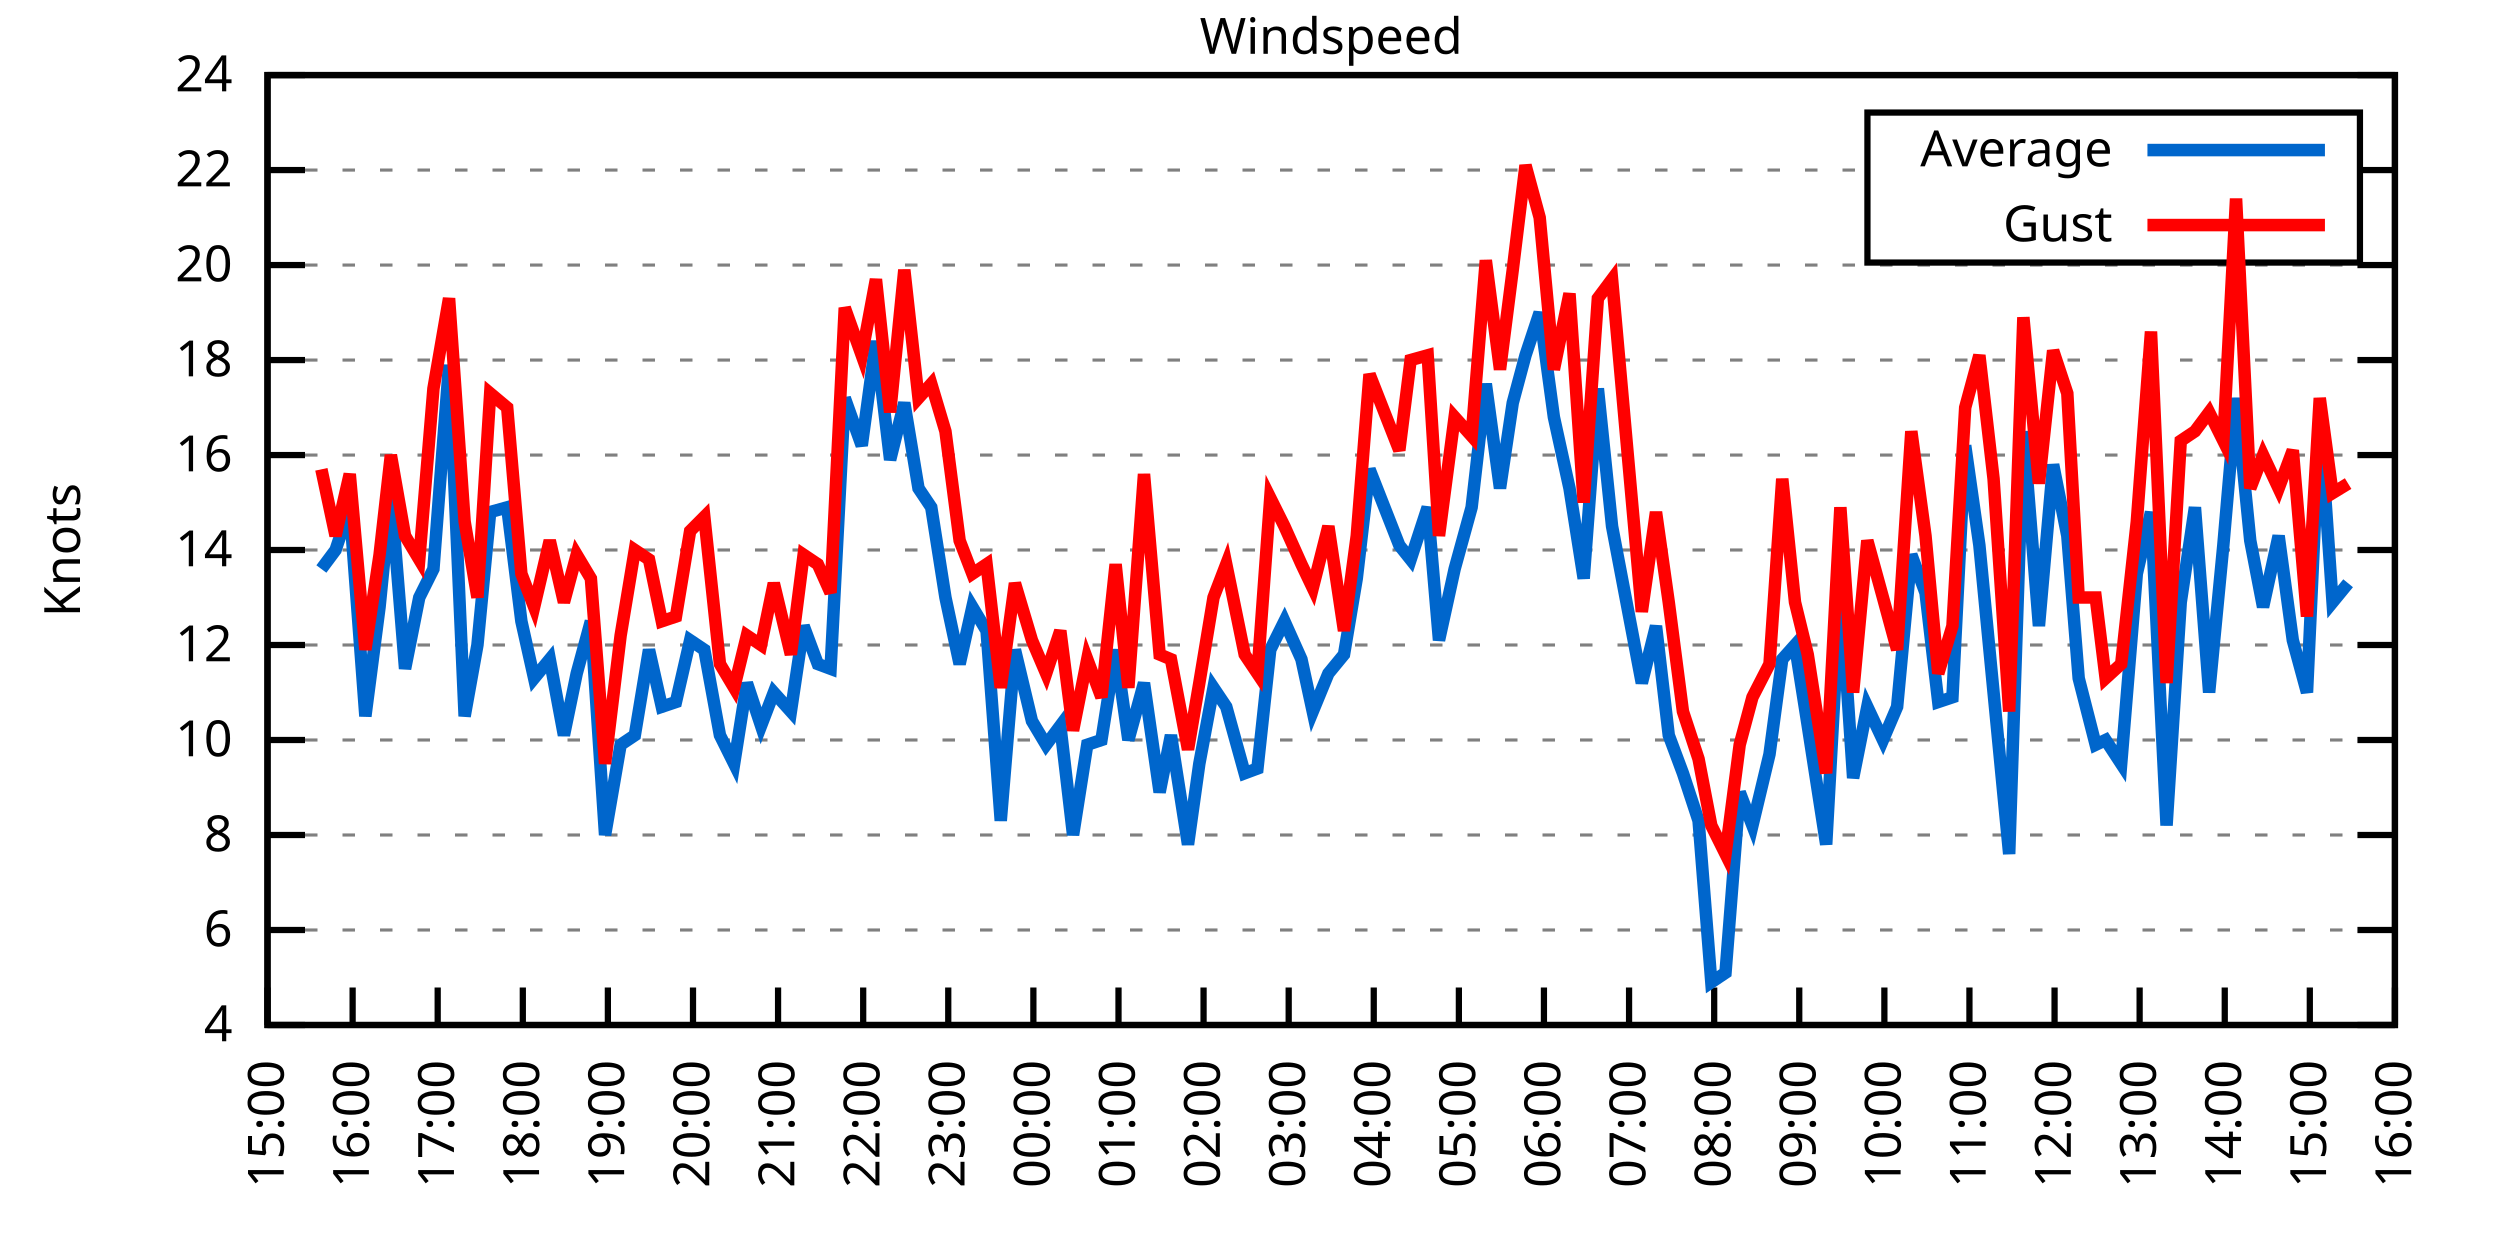
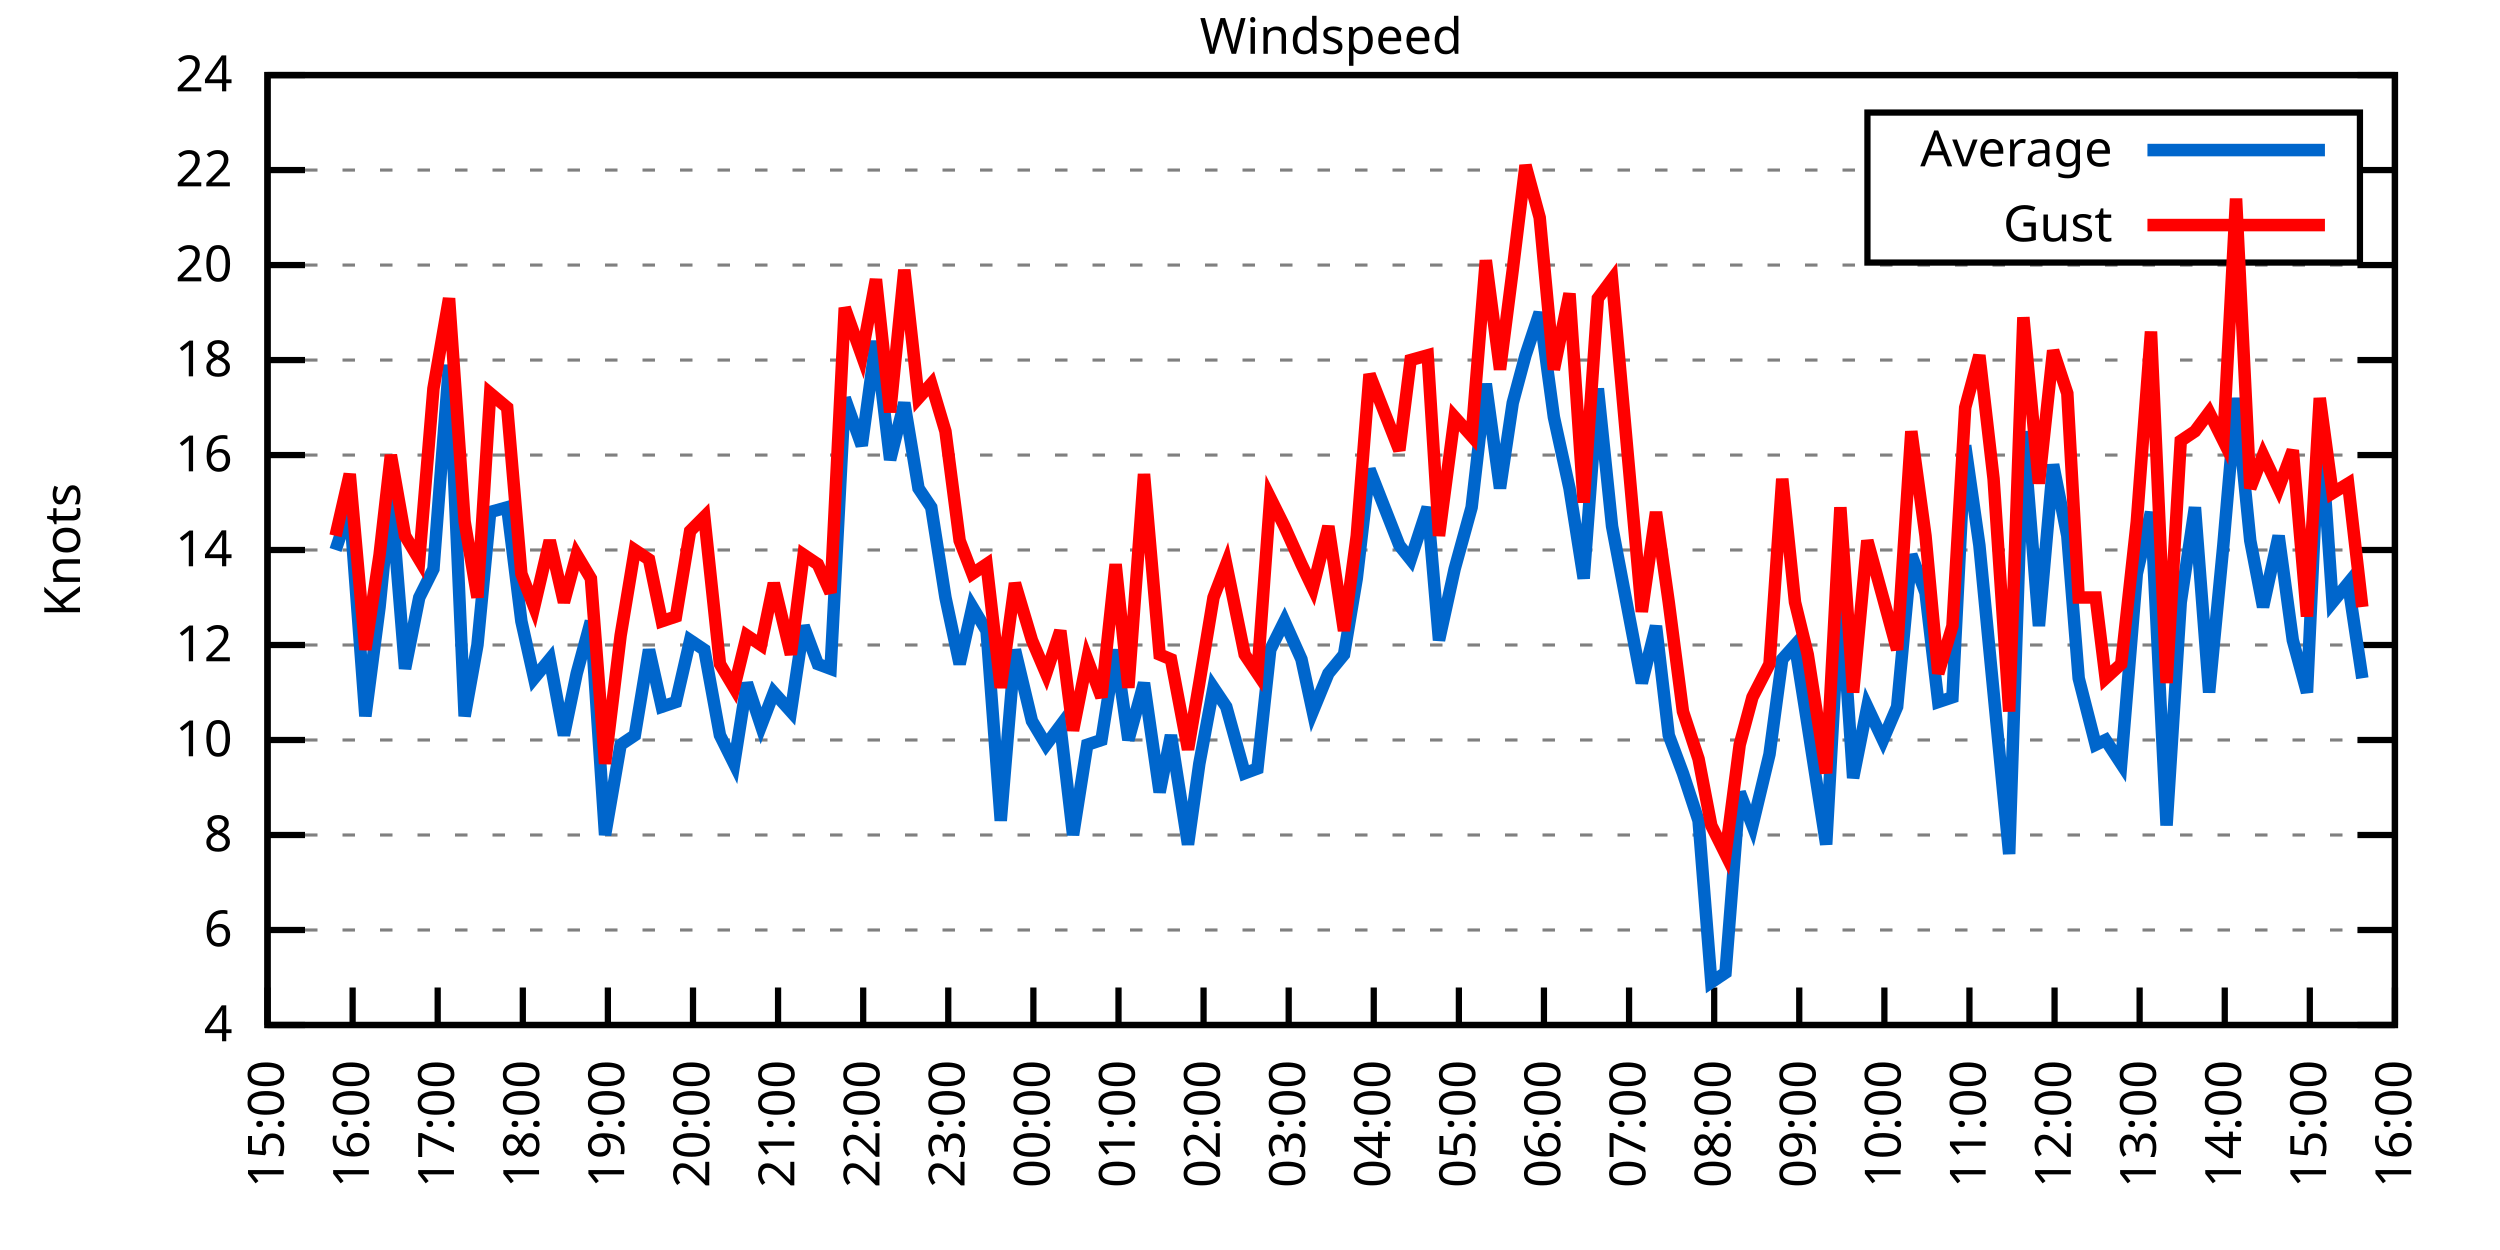
<svg xmlns="http://www.w3.org/2000/svg" xmlns:xlink="http://www.w3.org/1999/xlink" width="400" height="200" viewBox="0 0 400 200">
  <g id="gnuplot_canvas">
    <rect x="0" y="0" width="400" height="200" fill="none" />
    <defs>
      <circle id="gpDot" r="0.5" stroke-width="0.5" stroke="currentColor" />
      <path id="gpPt0" stroke-width="0.333" stroke="currentColor" d="M-1,0 h2 M0,-1 v2" />
      <path id="gpPt1" stroke-width="0.333" stroke="currentColor" d="M-1,-1 L1,1 M1,-1 L-1,1" />
      <path id="gpPt2" stroke-width="0.333" stroke="currentColor" d="M-1,0 L1,0 M0,-1 L0,1 M-1,-1 L1,1 M-1,1 L1,-1" />
      <rect id="gpPt3" stroke-width="0.333" stroke="currentColor" x="-1" y="-1" width="2" height="2" />
      <rect id="gpPt4" stroke-width="0.333" stroke="currentColor" fill="currentColor" x="-1" y="-1" width="2" height="2" />
      <circle id="gpPt5" stroke-width="0.333" stroke="currentColor" cx="0" cy="0" r="1" />
      <use xlink:href="#gpPt5" id="gpPt6" fill="currentColor" stroke="none" />
      <path id="gpPt7" stroke-width="0.333" stroke="currentColor" d="M0,-1.33 L-1.33,0.67 L1.33,0.67 z" />
      <use xlink:href="#gpPt7" id="gpPt8" fill="currentColor" stroke="none" />
      <use xlink:href="#gpPt7" id="gpPt9" stroke="currentColor" transform="rotate(180)" />
      <use xlink:href="#gpPt9" id="gpPt10" fill="currentColor" stroke="none" />
      <use xlink:href="#gpPt3" id="gpPt11" stroke="currentColor" transform="rotate(45)" />
      <use xlink:href="#gpPt11" id="gpPt12" fill="currentColor" stroke="none" />
      <path id="gpPt13" stroke-width="0.333" stroke="currentColor" d="M0,1.330 L1.265,0.411 L0.782,-1.067 L-0.782,-1.076 L-1.265,0.411 z" />
      <use xlink:href="#gpPt13" id="gpPt14" fill="currentColor" stroke="none" />
      <filter id="textbox" filterUnits="objectBoundingBox" x="0" y="0" height="1" width="1">
        <feFlood flood-color="white" flood-opacity="1" result="bgnd" />
        <feComposite in="SourceGraphic" in2="bgnd" operator="atop" />
      </filter>
      <filter id="greybox" filterUnits="objectBoundingBox" x="0" y="0" height="1" width="1">
        <feFlood flood-color="lightgrey" flood-opacity="1" result="grey" />
        <feComposite in="SourceGraphic" in2="grey" operator="atop" />
      </filter>
    </defs>
    <g fill="none" color="white" stroke="currentColor" stroke-width="1.00" stroke-linecap="butt" stroke-linejoin="miter">
</g>
    <g fill="none" color="black" stroke="currentColor" stroke-width="1.00" stroke-linecap="butt" stroke-linejoin="miter">
      <g stroke="none" shape-rendering="crispEdges">
        <polygon fill="rgb(255, 255, 255)" points="42.80,164.00 383.18,164.00 383.18,12.02 42.80,12.02 " />
      </g>
    </g>
    <g fill="none" color="black" stroke="currentColor" stroke-width="1.00" stroke-linecap="butt" stroke-linejoin="miter">
</g>
    <g fill="none" color="black" stroke="black" stroke-width="0.50" stroke-linecap="butt" stroke-linejoin="miter">
</g>
    <g fill="none" color="gray" stroke="currentColor" stroke-width="0.50" stroke-linecap="butt" stroke-linejoin="miter">
      <path stroke="gray" stroke-dasharray="2,4" class="gridline" d="M42.80,164.00 L383.19,164.00  " />
    </g>
    <g fill="none" color="gray" stroke="gray" stroke-width="1.00" stroke-linecap="butt" stroke-linejoin="miter">
</g>
    <g fill="none" color="black" stroke="currentColor" stroke-width="1.00" stroke-linecap="butt" stroke-linejoin="miter">
      <path stroke="black" d="M42.80,164.00 L48.80,164.00 M383.19,164.00 L377.19,164.00  " />
      <g transform="translate(37.20,166.60)" stroke="none" fill="black" font-family="Sans" font-size="8.00" text-anchor="end">
        <text>
          <tspan font-family="Sans"> 4</tspan>
        </text>
      </g>
    </g>
    <g fill="none" color="black" stroke="currentColor" stroke-width="1.00" stroke-linecap="butt" stroke-linejoin="miter">
</g>
    <g fill="none" color="black" stroke="black" stroke-width="0.50" stroke-linecap="butt" stroke-linejoin="miter">
</g>
    <g fill="none" color="gray" stroke="currentColor" stroke-width="0.50" stroke-linecap="butt" stroke-linejoin="miter">
      <path stroke="gray" stroke-dasharray="2,4" class="gridline" d="M42.80,148.80 L383.19,148.80  " />
    </g>
    <g fill="none" color="gray" stroke="gray" stroke-width="1.00" stroke-linecap="butt" stroke-linejoin="miter">
</g>
    <g fill="none" color="black" stroke="currentColor" stroke-width="1.00" stroke-linecap="butt" stroke-linejoin="miter">
      <path stroke="black" d="M42.80,148.80 L48.80,148.80 M383.19,148.80 L377.19,148.80  " />
      <g transform="translate(37.20,151.40)" stroke="none" fill="black" font-family="Sans" font-size="8.00" text-anchor="end">
        <text>
          <tspan font-family="Sans"> 6</tspan>
        </text>
      </g>
    </g>
    <g fill="none" color="black" stroke="currentColor" stroke-width="1.00" stroke-linecap="butt" stroke-linejoin="miter">
</g>
    <g fill="none" color="black" stroke="black" stroke-width="0.50" stroke-linecap="butt" stroke-linejoin="miter">
</g>
    <g fill="none" color="gray" stroke="currentColor" stroke-width="0.50" stroke-linecap="butt" stroke-linejoin="miter">
      <path stroke="gray" stroke-dasharray="2,4" class="gridline" d="M42.80,133.60 L383.19,133.60  " />
    </g>
    <g fill="none" color="gray" stroke="gray" stroke-width="1.00" stroke-linecap="butt" stroke-linejoin="miter">
</g>
    <g fill="none" color="black" stroke="currentColor" stroke-width="1.00" stroke-linecap="butt" stroke-linejoin="miter">
      <path stroke="black" d="M42.80,133.60 L48.80,133.60 M383.19,133.60 L377.19,133.60  " />
      <g transform="translate(37.20,136.20)" stroke="none" fill="black" font-family="Sans" font-size="8.00" text-anchor="end">
        <text>
          <tspan font-family="Sans"> 8</tspan>
        </text>
      </g>
    </g>
    <g fill="none" color="black" stroke="currentColor" stroke-width="1.00" stroke-linecap="butt" stroke-linejoin="miter">
</g>
    <g fill="none" color="black" stroke="black" stroke-width="0.50" stroke-linecap="butt" stroke-linejoin="miter">
</g>
    <g fill="none" color="gray" stroke="currentColor" stroke-width="0.50" stroke-linecap="butt" stroke-linejoin="miter">
      <path stroke="gray" stroke-dasharray="2,4" class="gridline" d="M42.80,118.40 L383.19,118.40  " />
    </g>
    <g fill="none" color="gray" stroke="gray" stroke-width="1.00" stroke-linecap="butt" stroke-linejoin="miter">
</g>
    <g fill="none" color="black" stroke="currentColor" stroke-width="1.00" stroke-linecap="butt" stroke-linejoin="miter">
      <path stroke="black" d="M42.80,118.40 L48.80,118.40 M383.19,118.40 L377.19,118.40  " />
      <g transform="translate(37.20,121.00)" stroke="none" fill="black" font-family="Sans" font-size="8.00" text-anchor="end">
        <text>
          <tspan font-family="Sans"> 10</tspan>
        </text>
      </g>
    </g>
    <g fill="none" color="black" stroke="currentColor" stroke-width="1.00" stroke-linecap="butt" stroke-linejoin="miter">
</g>
    <g fill="none" color="black" stroke="black" stroke-width="0.50" stroke-linecap="butt" stroke-linejoin="miter">
</g>
    <g fill="none" color="gray" stroke="currentColor" stroke-width="0.50" stroke-linecap="butt" stroke-linejoin="miter">
      <path stroke="gray" stroke-dasharray="2,4" class="gridline" d="M42.80,103.20 L383.19,103.20  " />
    </g>
    <g fill="none" color="gray" stroke="gray" stroke-width="1.00" stroke-linecap="butt" stroke-linejoin="miter">
</g>
    <g fill="none" color="black" stroke="currentColor" stroke-width="1.00" stroke-linecap="butt" stroke-linejoin="miter">
      <path stroke="black" d="M42.80,103.20 L48.80,103.20 M383.19,103.20 L377.19,103.20  " />
      <g transform="translate(37.20,105.80)" stroke="none" fill="black" font-family="Sans" font-size="8.00" text-anchor="end">
        <text>
          <tspan font-family="Sans"> 12</tspan>
        </text>
      </g>
    </g>
    <g fill="none" color="black" stroke="currentColor" stroke-width="1.00" stroke-linecap="butt" stroke-linejoin="miter">
</g>
    <g fill="none" color="black" stroke="black" stroke-width="0.50" stroke-linecap="butt" stroke-linejoin="miter">
</g>
    <g fill="none" color="gray" stroke="currentColor" stroke-width="0.50" stroke-linecap="butt" stroke-linejoin="miter">
      <path stroke="gray" stroke-dasharray="2,4" class="gridline" d="M42.80,88.00 L383.19,88.00  " />
    </g>
    <g fill="none" color="gray" stroke="gray" stroke-width="1.00" stroke-linecap="butt" stroke-linejoin="miter">
</g>
    <g fill="none" color="black" stroke="currentColor" stroke-width="1.00" stroke-linecap="butt" stroke-linejoin="miter">
      <path stroke="black" d="M42.80,88.00 L48.80,88.00 M383.19,88.00 L377.19,88.00  " />
      <g transform="translate(37.20,90.60)" stroke="none" fill="black" font-family="Sans" font-size="8.00" text-anchor="end">
        <text>
          <tspan font-family="Sans"> 14</tspan>
        </text>
      </g>
    </g>
    <g fill="none" color="black" stroke="currentColor" stroke-width="1.00" stroke-linecap="butt" stroke-linejoin="miter">
</g>
    <g fill="none" color="black" stroke="black" stroke-width="0.50" stroke-linecap="butt" stroke-linejoin="miter">
</g>
    <g fill="none" color="gray" stroke="currentColor" stroke-width="0.50" stroke-linecap="butt" stroke-linejoin="miter">
      <path stroke="gray" stroke-dasharray="2,4" class="gridline" d="M42.80,72.81 L383.19,72.81  " />
    </g>
    <g fill="none" color="gray" stroke="gray" stroke-width="1.00" stroke-linecap="butt" stroke-linejoin="miter">
</g>
    <g fill="none" color="black" stroke="currentColor" stroke-width="1.00" stroke-linecap="butt" stroke-linejoin="miter">
      <path stroke="black" d="M42.80,72.81 L48.80,72.81 M383.19,72.81 L377.19,72.81  " />
      <g transform="translate(37.20,75.41)" stroke="none" fill="black" font-family="Sans" font-size="8.00" text-anchor="end">
        <text>
          <tspan font-family="Sans"> 16</tspan>
        </text>
      </g>
    </g>
    <g fill="none" color="black" stroke="currentColor" stroke-width="1.00" stroke-linecap="butt" stroke-linejoin="miter">
</g>
    <g fill="none" color="black" stroke="black" stroke-width="0.50" stroke-linecap="butt" stroke-linejoin="miter">
</g>
    <g fill="none" color="gray" stroke="currentColor" stroke-width="0.50" stroke-linecap="butt" stroke-linejoin="miter">
      <path stroke="gray" stroke-dasharray="2,4" class="gridline" d="M42.80,57.61 L383.19,57.61  " />
    </g>
    <g fill="none" color="gray" stroke="gray" stroke-width="1.00" stroke-linecap="butt" stroke-linejoin="miter">
</g>
    <g fill="none" color="black" stroke="currentColor" stroke-width="1.00" stroke-linecap="butt" stroke-linejoin="miter">
      <path stroke="black" d="M42.80,57.61 L48.80,57.61 M383.19,57.61 L377.19,57.61  " />
      <g transform="translate(37.20,60.21)" stroke="none" fill="black" font-family="Sans" font-size="8.00" text-anchor="end">
        <text>
          <tspan font-family="Sans"> 18</tspan>
        </text>
      </g>
    </g>
    <g fill="none" color="black" stroke="currentColor" stroke-width="1.00" stroke-linecap="butt" stroke-linejoin="miter">
</g>
    <g fill="none" color="black" stroke="black" stroke-width="0.50" stroke-linecap="butt" stroke-linejoin="miter">
</g>
    <g fill="none" color="gray" stroke="currentColor" stroke-width="0.50" stroke-linecap="butt" stroke-linejoin="miter">
      <path stroke="gray" stroke-dasharray="2,4" class="gridline" d="M42.80,42.41 L383.19,42.41  " />
    </g>
    <g fill="none" color="gray" stroke="gray" stroke-width="1.00" stroke-linecap="butt" stroke-linejoin="miter">
</g>
    <g fill="none" color="black" stroke="currentColor" stroke-width="1.00" stroke-linecap="butt" stroke-linejoin="miter">
      <path stroke="black" d="M42.80,42.41 L48.80,42.41 M383.19,42.41 L377.19,42.41  " />
      <g transform="translate(37.20,45.01)" stroke="none" fill="black" font-family="Sans" font-size="8.00" text-anchor="end">
        <text>
          <tspan font-family="Sans"> 20</tspan>
        </text>
      </g>
    </g>
    <g fill="none" color="black" stroke="currentColor" stroke-width="1.00" stroke-linecap="butt" stroke-linejoin="miter">
</g>
    <g fill="none" color="black" stroke="black" stroke-width="0.50" stroke-linecap="butt" stroke-linejoin="miter">
</g>
    <g fill="none" color="gray" stroke="currentColor" stroke-width="0.50" stroke-linecap="butt" stroke-linejoin="miter">
      <path stroke="gray" stroke-dasharray="2,4" class="gridline" d="M42.80,27.21 L298.79,27.21 M377.59,27.21 L383.19,27.21  " />
    </g>
    <g fill="none" color="gray" stroke="gray" stroke-width="1.00" stroke-linecap="butt" stroke-linejoin="miter">
</g>
    <g fill="none" color="black" stroke="currentColor" stroke-width="1.00" stroke-linecap="butt" stroke-linejoin="miter">
      <path stroke="black" d="M42.80,27.21 L48.80,27.21 M383.19,27.21 L377.19,27.21  " />
      <g transform="translate(37.20,29.81)" stroke="none" fill="black" font-family="Sans" font-size="8.00" text-anchor="end">
        <text>
          <tspan font-family="Sans"> 22</tspan>
        </text>
      </g>
    </g>
    <g fill="none" color="black" stroke="currentColor" stroke-width="1.00" stroke-linecap="butt" stroke-linejoin="miter">
</g>
    <g fill="none" color="black" stroke="black" stroke-width="0.50" stroke-linecap="butt" stroke-linejoin="miter">
</g>
    <g fill="none" color="gray" stroke="currentColor" stroke-width="0.50" stroke-linecap="butt" stroke-linejoin="miter">
      <path stroke="gray" stroke-dasharray="2,4" class="gridline" d="M42.80,12.01 L383.19,12.01  " />
    </g>
    <g fill="none" color="gray" stroke="gray" stroke-width="1.00" stroke-linecap="butt" stroke-linejoin="miter">
</g>
    <g fill="none" color="black" stroke="currentColor" stroke-width="1.00" stroke-linecap="butt" stroke-linejoin="miter">
      <path stroke="black" d="M42.80,12.01 L48.80,12.01 M383.19,12.01 L377.19,12.01  " />
      <g transform="translate(37.20,14.61)" stroke="none" fill="black" font-family="Sans" font-size="8.00" text-anchor="end">
        <text>
          <tspan font-family="Sans"> 24</tspan>
        </text>
      </g>
    </g>
    <g fill="none" color="black" stroke="currentColor" stroke-width="1.00" stroke-linecap="butt" stroke-linejoin="miter">
      <path stroke="black" d="M42.80,164.00 L42.80,158.00  " />
      <g transform="translate(45.40,169.60) rotate(270.00)" stroke="none" fill="black" font-family="Sans" font-size="8.00" text-anchor="end">
        <text>
          <tspan font-family="Sans">15:00</tspan>
        </text>
      </g>
    </g>
    <g fill="none" color="black" stroke="currentColor" stroke-width="1.00" stroke-linecap="butt" stroke-linejoin="miter">
      <path stroke="black" d="M56.42,164.00 L56.42,158.00  " />
      <g transform="translate(59.02,169.60) rotate(270.00)" stroke="none" fill="black" font-family="Sans" font-size="8.00" text-anchor="end">
        <text>
          <tspan font-family="Sans">16:00</tspan>
        </text>
      </g>
    </g>
    <g fill="none" color="black" stroke="currentColor" stroke-width="1.00" stroke-linecap="butt" stroke-linejoin="miter">
      <path stroke="black" d="M70.03,164.00 L70.03,158.00  " />
      <g transform="translate(72.63,169.60) rotate(270.00)" stroke="none" fill="black" font-family="Sans" font-size="8.00" text-anchor="end">
        <text>
          <tspan font-family="Sans">17:00</tspan>
        </text>
      </g>
    </g>
    <g fill="none" color="black" stroke="currentColor" stroke-width="1.00" stroke-linecap="butt" stroke-linejoin="miter">
      <path stroke="black" d="M83.65,164.00 L83.65,158.00  " />
      <g transform="translate(86.25,169.60) rotate(270.00)" stroke="none" fill="black" font-family="Sans" font-size="8.00" text-anchor="end">
        <text>
          <tspan font-family="Sans">18:00</tspan>
        </text>
      </g>
    </g>
    <g fill="none" color="black" stroke="currentColor" stroke-width="1.00" stroke-linecap="butt" stroke-linejoin="miter">
      <path stroke="black" d="M97.26,164.00 L97.26,158.00  " />
      <g transform="translate(99.86,169.60) rotate(270.00)" stroke="none" fill="black" font-family="Sans" font-size="8.00" text-anchor="end">
        <text>
          <tspan font-family="Sans">19:00</tspan>
        </text>
      </g>
    </g>
    <g fill="none" color="black" stroke="currentColor" stroke-width="1.00" stroke-linecap="butt" stroke-linejoin="miter">
      <path stroke="black" d="M110.88,164.00 L110.88,158.00  " />
      <g transform="translate(113.48,169.60) rotate(270.00)" stroke="none" fill="black" font-family="Sans" font-size="8.00" text-anchor="end">
        <text>
          <tspan font-family="Sans">20:00</tspan>
        </text>
      </g>
    </g>
    <g fill="none" color="black" stroke="currentColor" stroke-width="1.00" stroke-linecap="butt" stroke-linejoin="miter">
      <path stroke="black" d="M124.49,164.00 L124.49,158.00  " />
      <g transform="translate(127.09,169.60) rotate(270.00)" stroke="none" fill="black" font-family="Sans" font-size="8.00" text-anchor="end">
        <text>
          <tspan font-family="Sans">21:00</tspan>
        </text>
      </g>
    </g>
    <g fill="none" color="black" stroke="currentColor" stroke-width="1.00" stroke-linecap="butt" stroke-linejoin="miter">
      <path stroke="black" d="M138.11,164.00 L138.11,158.00  " />
      <g transform="translate(140.71,169.60) rotate(270.00)" stroke="none" fill="black" font-family="Sans" font-size="8.00" text-anchor="end">
        <text>
          <tspan font-family="Sans">22:00</tspan>
        </text>
      </g>
    </g>
    <g fill="none" color="black" stroke="currentColor" stroke-width="1.00" stroke-linecap="butt" stroke-linejoin="miter">
      <path stroke="black" d="M151.72,164.00 L151.72,158.00  " />
      <g transform="translate(154.32,169.60) rotate(270.00)" stroke="none" fill="black" font-family="Sans" font-size="8.00" text-anchor="end">
        <text>
          <tspan font-family="Sans">23:00</tspan>
        </text>
      </g>
    </g>
    <g fill="none" color="black" stroke="currentColor" stroke-width="1.00" stroke-linecap="butt" stroke-linejoin="miter">
      <path stroke="black" d="M165.34,164.00 L165.34,158.00  " />
      <g transform="translate(167.94,169.60) rotate(270.00)" stroke="none" fill="black" font-family="Sans" font-size="8.00" text-anchor="end">
        <text>
          <tspan font-family="Sans">00:00</tspan>
        </text>
      </g>
    </g>
    <g fill="none" color="black" stroke="currentColor" stroke-width="1.00" stroke-linecap="butt" stroke-linejoin="miter">
      <path stroke="black" d="M178.96,164.00 L178.96,158.00  " />
      <g transform="translate(181.56,169.60) rotate(270.00)" stroke="none" fill="black" font-family="Sans" font-size="8.00" text-anchor="end">
        <text>
          <tspan font-family="Sans">01:00</tspan>
        </text>
      </g>
    </g>
    <g fill="none" color="black" stroke="currentColor" stroke-width="1.00" stroke-linecap="butt" stroke-linejoin="miter">
      <path stroke="black" d="M192.57,164.00 L192.57,158.00  " />
      <g transform="translate(195.17,169.60) rotate(270.00)" stroke="none" fill="black" font-family="Sans" font-size="8.00" text-anchor="end">
        <text>
          <tspan font-family="Sans">02:00</tspan>
        </text>
      </g>
    </g>
    <g fill="none" color="black" stroke="currentColor" stroke-width="1.00" stroke-linecap="butt" stroke-linejoin="miter">
      <path stroke="black" d="M206.19,164.00 L206.19,158.00  " />
      <g transform="translate(208.79,169.60) rotate(270.00)" stroke="none" fill="black" font-family="Sans" font-size="8.00" text-anchor="end">
        <text>
          <tspan font-family="Sans">03:00</tspan>
        </text>
      </g>
    </g>
    <g fill="none" color="black" stroke="currentColor" stroke-width="1.00" stroke-linecap="butt" stroke-linejoin="miter">
      <path stroke="black" d="M219.80,164.00 L219.80,158.00  " />
      <g transform="translate(222.40,169.60) rotate(270.00)" stroke="none" fill="black" font-family="Sans" font-size="8.00" text-anchor="end">
        <text>
          <tspan font-family="Sans">04:00</tspan>
        </text>
      </g>
    </g>
    <g fill="none" color="black" stroke="currentColor" stroke-width="1.00" stroke-linecap="butt" stroke-linejoin="miter">
      <path stroke="black" d="M233.42,164.00 L233.42,158.00  " />
      <g transform="translate(236.02,169.60) rotate(270.00)" stroke="none" fill="black" font-family="Sans" font-size="8.00" text-anchor="end">
        <text>
          <tspan font-family="Sans">05:00</tspan>
        </text>
      </g>
    </g>
    <g fill="none" color="black" stroke="currentColor" stroke-width="1.00" stroke-linecap="butt" stroke-linejoin="miter">
      <path stroke="black" d="M247.03,164.00 L247.03,158.00  " />
      <g transform="translate(249.63,169.60) rotate(270.00)" stroke="none" fill="black" font-family="Sans" font-size="8.00" text-anchor="end">
        <text>
          <tspan font-family="Sans">06:00</tspan>
        </text>
      </g>
    </g>
    <g fill="none" color="black" stroke="currentColor" stroke-width="1.00" stroke-linecap="butt" stroke-linejoin="miter">
      <path stroke="black" d="M260.65,164.00 L260.65,158.00  " />
      <g transform="translate(263.25,169.60) rotate(270.00)" stroke="none" fill="black" font-family="Sans" font-size="8.00" text-anchor="end">
        <text>
          <tspan font-family="Sans">07:00</tspan>
        </text>
      </g>
    </g>
    <g fill="none" color="black" stroke="currentColor" stroke-width="1.00" stroke-linecap="butt" stroke-linejoin="miter">
      <path stroke="black" d="M274.27,164.00 L274.27,158.00  " />
      <g transform="translate(276.87,169.60) rotate(270.00)" stroke="none" fill="black" font-family="Sans" font-size="8.00" text-anchor="end">
        <text>
          <tspan font-family="Sans">08:00</tspan>
        </text>
      </g>
    </g>
    <g fill="none" color="black" stroke="currentColor" stroke-width="1.00" stroke-linecap="butt" stroke-linejoin="miter">
      <path stroke="black" d="M287.88,164.00 L287.88,158.00  " />
      <g transform="translate(290.48,169.60) rotate(270.00)" stroke="none" fill="black" font-family="Sans" font-size="8.00" text-anchor="end">
        <text>
          <tspan font-family="Sans">09:00</tspan>
        </text>
      </g>
    </g>
    <g fill="none" color="black" stroke="currentColor" stroke-width="1.00" stroke-linecap="butt" stroke-linejoin="miter">
      <path stroke="black" d="M301.50,164.00 L301.50,158.00  " />
      <g transform="translate(304.10,169.60) rotate(270.00)" stroke="none" fill="black" font-family="Sans" font-size="8.00" text-anchor="end">
        <text>
          <tspan font-family="Sans">10:00</tspan>
        </text>
      </g>
    </g>
    <g fill="none" color="black" stroke="currentColor" stroke-width="1.00" stroke-linecap="butt" stroke-linejoin="miter">
      <path stroke="black" d="M315.11,164.00 L315.11,158.00  " />
      <g transform="translate(317.71,169.60) rotate(270.00)" stroke="none" fill="black" font-family="Sans" font-size="8.00" text-anchor="end">
        <text>
          <tspan font-family="Sans">11:00</tspan>
        </text>
      </g>
    </g>
    <g fill="none" color="black" stroke="currentColor" stroke-width="1.00" stroke-linecap="butt" stroke-linejoin="miter">
      <path stroke="black" d="M328.73,164.00 L328.73,158.00  " />
      <g transform="translate(331.33,169.60) rotate(270.00)" stroke="none" fill="black" font-family="Sans" font-size="8.00" text-anchor="end">
        <text>
          <tspan font-family="Sans">12:00</tspan>
        </text>
      </g>
    </g>
    <g fill="none" color="black" stroke="currentColor" stroke-width="1.00" stroke-linecap="butt" stroke-linejoin="miter">
      <path stroke="black" d="M342.34,164.00 L342.34,158.00  " />
      <g transform="translate(344.94,169.60) rotate(270.00)" stroke="none" fill="black" font-family="Sans" font-size="8.00" text-anchor="end">
        <text>
          <tspan font-family="Sans">13:00</tspan>
        </text>
      </g>
    </g>
    <g fill="none" color="black" stroke="currentColor" stroke-width="1.00" stroke-linecap="butt" stroke-linejoin="miter">
      <path stroke="black" d="M355.96,164.00 L355.96,158.00  " />
      <g transform="translate(358.56,169.60) rotate(270.00)" stroke="none" fill="black" font-family="Sans" font-size="8.00" text-anchor="end">
        <text>
          <tspan font-family="Sans">14:00</tspan>
        </text>
      </g>
    </g>
    <g fill="none" color="black" stroke="currentColor" stroke-width="1.00" stroke-linecap="butt" stroke-linejoin="miter">
      <path stroke="black" d="M369.57,164.00 L369.57,158.00  " />
      <g transform="translate(372.17,169.60) rotate(270.00)" stroke="none" fill="black" font-family="Sans" font-size="8.00" text-anchor="end">
        <text>
          <tspan font-family="Sans">15:00</tspan>
        </text>
      </g>
    </g>
    <g fill="none" color="black" stroke="currentColor" stroke-width="1.00" stroke-linecap="butt" stroke-linejoin="miter">
      <path stroke="black" d="M383.19,164.00 L383.19,158.00  " />
      <g transform="translate(385.79,169.60) rotate(270.00)" stroke="none" fill="black" font-family="Sans" font-size="8.00" text-anchor="end">
        <text>
          <tspan font-family="Sans">16:00</tspan>
        </text>
      </g>
    </g>
    <g fill="none" color="black" stroke="currentColor" stroke-width="1.00" stroke-linecap="butt" stroke-linejoin="miter">
</g>
    <g fill="none" color="black" stroke="currentColor" stroke-width="1.00" stroke-linecap="butt" stroke-linejoin="miter">
      <path stroke="black" d="M42.80,12.01 L42.80,164.00 L383.19,164.00 L383.19,12.01 L42.80,12.01 Z  " />
    </g>
    <g fill="none" color="black" stroke="currentColor" stroke-width="1.00" stroke-linecap="butt" stroke-linejoin="miter">
</g>
    <g fill="none" color="black" stroke="currentColor" stroke-width="1.00" stroke-linecap="butt" stroke-linejoin="miter">
      <path stroke="black" d="M298.79,42.01 L298.79,18.01 L377.59,18.01 L377.59,42.01 L298.79,42.01 Z  " />
    </g>
    <g id="Windspeed_plot_1">
      <g fill="none" color="white" stroke="black" stroke-width="2.00" stroke-linecap="butt" stroke-linejoin="miter">
</g>
      <g fill="none" color="black" stroke="currentColor" stroke-width="2.00" stroke-linecap="butt" stroke-linejoin="miter">
        <g transform="translate(337.99,26.61)" stroke="none" fill="black" font-family="Sans" font-size="8.00" text-anchor="end">
          <text>
            <tspan font-family="Sans">Average</tspan>
          </text>
        </g>
      </g>
      <g fill="none" color="black" stroke="currentColor" stroke-width="2.00" stroke-linecap="butt" stroke-linejoin="miter">
-         <path stroke="rgb(  0, 102, 204)" d="M343.59,24.01 L371.99,24.01 M51.42,91.04 L53.69,88.00 L55.96,81.17 L58.46,114.60 L60.73,97.12 L62.54,78.89   L64.81,107.00 L67.08,95.60 L69.35,91.04 L71.85,58.37 L74.34,114.60 L76.39,103.20 L78.43,81.93 L81.15,81.17   L83.42,99.40 L85.46,108.52 L87.96,105.48 L90.23,117.64 L92.27,107.76 L94.54,99.40 L96.81,133.60 L99.30,119.16   L101.57,117.64 L103.84,103.96 L105.89,113.08 L108.15,112.32 L110.42,102.44 L112.69,103.96 L115.19,117.64 L117.46,122.20   L119.50,109.28 L121.77,116.12 L123.81,110.80 L126.54,113.84 L128.58,100.16 L130.85,106.24 L132.89,107.00 L135.16,63.69   L137.88,71.29 L140.15,54.57 L142.42,73.57 L144.69,64.45 L146.96,78.13 L149.00,81.17 L151.27,95.60 L153.54,106.24   L155.58,97.12 L157.85,100.92 L160.12,131.32 L162.39,103.96 L165.11,115.36 L167.38,119.16 L169.65,116.12 L171.69,133.60   L173.96,119.16 L176.23,118.40 L178.50,103.96 L180.54,118.40 L183.04,109.28 L185.54,126.76 L187.35,117.64 L190.08,135.12   L191.89,122.20 L194.16,110.04 L196.20,113.08 L199.15,123.72 L201.19,122.96 L203.24,103.96 L205.51,99.40 L208.23,105.48   L210.04,113.84 L212.54,107.76 L215.04,104.72 L217.08,92.56 L219.12,75.09 L223.89,87.25 L225.70,89.52 L228.43,81.17   L230.24,102.44 L232.74,91.04 L235.46,81.17 L237.73,61.41 L240.00,78.13 L242.04,64.45 L244.08,56.85 L246.35,50.01   L248.62,66.73 L251.12,78.13 L253.39,92.56 L255.66,62.17 L257.93,84.21 L262.69,109.28 L264.96,100.16 L267.00,117.64   L269.27,123.72 L271.77,131.32 L273.81,157.16 L276.08,155.64 L278.35,126.76 L280.39,132.08 L283.12,120.68 L285.16,105.48   L287.20,103.20 L289.24,116.12 L292.19,135.12 L294.46,94.08 L296.50,124.48 L298.77,113.08 L301.27,118.40 L303.54,113.08   L305.81,88.76 L308.08,94.84 L310.12,112.32 L312.39,111.56 L314.43,71.29 L316.70,87.25 L318.97,110.80 L321.47,136.64   L323.74,69.01 L326.23,100.16 L328.50,74.33 L330.77,85.73 L332.59,108.52 L335.31,119.16 L336.90,118.40 L339.39,122.20   L341.89,91.80 L344.16,81.93 L346.65,132.08 L348.92,96.36 L351.19,81.17 L353.46,110.80 L355.73,87.25 L357.77,63.69   L360.04,86.49 L362.09,97.12 L364.58,85.73 L366.85,102.44 L369.12,110.80 L371.16,66.73 L373.21,96.36 L375.70,93.32    " />
+         <path stroke="rgb(  0, 102, 204)" d="M343.59,24.01 L371.99,24.01 M53.69,88.00 L55.96,81.17 L58.46,114.60 L60.73,97.12 L62.54,78.89 L64.81,107.00   L67.08,95.60 L69.35,91.04 L71.85,58.37 L74.34,114.60 L76.39,103.20 L78.43,81.93 L81.15,81.17 L83.42,99.40   L85.46,108.52 L87.96,105.48 L90.23,117.64 L92.27,107.76 L94.54,99.40 L96.81,133.60 L99.30,119.16 L101.57,117.64   L103.84,103.96 L105.89,113.08 L108.15,112.32 L110.42,102.44 L112.69,103.96 L115.19,117.64 L117.46,122.20 L119.50,109.28   L121.77,116.12 L123.81,110.80 L126.54,113.84 L128.58,100.16 L130.85,106.24 L132.89,107.00 L135.16,63.69 L137.88,71.29   L140.15,54.57 L142.42,73.57 L144.69,64.45 L146.96,78.13 L149.00,81.17 L151.27,95.60 L153.54,106.24 L155.58,97.12   L157.85,100.92 L160.12,131.32 L162.39,103.96 L165.11,115.36 L167.38,119.16 L169.65,116.12 L171.69,133.60 L173.96,119.16   L176.23,118.40 L178.50,103.96 L180.54,118.40 L183.04,109.28 L185.54,126.76 L187.35,117.64 L190.08,135.12 L191.89,122.20   L194.16,110.04 L196.20,113.08 L199.15,123.72 L201.19,122.96 L203.24,103.96 L205.51,99.40 L208.23,105.48 L210.04,113.84   L212.54,107.76 L215.04,104.72 L217.08,92.56 L219.12,75.09 L223.89,87.25 L225.70,89.52 L228.43,81.17 L230.24,102.44   L232.74,91.04 L235.46,81.17 L237.73,61.41 L240.00,78.13 L242.04,64.45 L244.08,56.85 L246.35,50.01 L248.62,66.73   L251.12,78.13 L253.39,92.56 L255.66,62.17 L257.93,84.21 L262.69,109.28 L264.96,100.16 L267.00,117.64 L269.27,123.72   L271.77,131.32 L273.81,157.16 L276.08,155.64 L278.35,126.76 L280.39,132.08 L283.12,120.68 L285.16,105.48 L287.20,103.20   L289.24,116.12 L292.19,135.12 L294.46,94.08 L296.50,124.48 L298.77,113.08 L301.27,118.40 L303.54,113.08 L305.81,88.76   L308.08,94.84 L310.12,112.32 L312.39,111.56 L314.43,71.29 L316.70,87.25 L318.97,110.80 L321.47,136.64 L323.74,69.01   L326.23,100.16 L328.50,74.33 L330.77,85.73 L332.59,108.52 L335.31,119.16 L336.90,118.40 L339.39,122.20 L341.89,91.80   L344.16,81.93 L346.65,132.08 L348.92,96.36 L351.19,81.17 L353.46,110.80 L355.73,87.25 L357.77,63.69 L360.04,86.49   L362.09,97.12 L364.58,85.73 L366.85,102.44 L369.12,110.80 L371.16,66.73 L373.21,96.36 L375.70,93.32 L377.97,108.52    " />
      </g>
    </g>
    <g id="Windspeed_plot_2">
      <g fill="none" color="black" stroke="currentColor" stroke-width="2.00" stroke-linecap="butt" stroke-linejoin="miter">
        <g transform="translate(337.99,38.61)" stroke="none" fill="black" font-family="Sans" font-size="8.00" text-anchor="end">
          <text>
            <tspan font-family="Sans">Gust</tspan>
          </text>
        </g>
      </g>
      <g fill="none" color="black" stroke="currentColor" stroke-width="2.00" stroke-linecap="butt" stroke-linejoin="miter">
-         <path stroke="rgb(255,   0,   0)" d="M343.59,36.01 L371.99,36.01 M51.42,75.09 L53.69,85.73 L55.96,75.85 L58.46,103.96 L60.73,88.76 L62.54,72.81   L64.81,85.73 L67.08,89.52 L69.35,62.17 L71.85,47.73 L74.34,83.45 L76.39,95.60 L78.43,62.93 L81.15,65.21   L83.42,91.80 L85.46,97.12 L87.96,86.49 L90.23,96.36 L92.27,88.76 L94.54,92.56 L96.81,122.20 L99.30,101.68   L101.57,88.00 L103.84,89.52 L105.89,99.40 L108.15,98.64 L110.42,84.97 L112.69,82.69 L115.19,106.24 L117.46,110.04   L119.50,101.68 L121.77,103.20 L123.81,93.32 L126.54,104.72 L128.58,88.76 L130.85,90.28 L132.89,94.84 L135.16,49.25   L137.88,56.85 L140.15,44.69 L142.42,65.97 L144.69,43.17 L146.96,63.69 L149.00,61.41 L151.27,69.01 L153.54,86.49   L155.58,91.80 L157.85,90.28 L160.12,110.04 L162.39,93.32 L165.11,102.44 L167.38,107.76 L169.65,100.92 L171.69,116.88   L173.96,105.48 L176.23,111.56 L178.50,90.28 L180.54,110.04 L183.04,75.85 L185.54,104.72 L187.35,105.48 L190.08,119.92   L191.89,109.28 L194.16,95.60 L196.20,90.28 L199.15,104.72 L201.19,107.76 L203.24,79.65 L205.51,84.21 L208.23,90.28   L210.04,94.08 L212.54,84.21 L215.04,100.92 L217.08,85.73 L219.12,59.89 L223.89,72.05 L225.70,57.61 L228.43,56.85   L230.24,85.73 L232.74,66.73 L235.46,69.77 L237.73,41.65 L240.00,59.13 L242.04,43.17 L244.08,26.45 L246.35,34.81   L248.62,59.13 L251.12,46.97 L253.39,80.41 L255.66,47.73 L257.93,44.69 L262.69,97.88 L264.96,81.93 L267.00,96.36   L269.27,113.84 L271.77,121.44 L273.81,132.08 L276.08,136.64 L278.35,119.16 L280.39,111.56 L283.12,106.24 L285.16,76.61   L287.20,96.36 L289.24,104.72 L292.19,123.72 L294.46,81.17 L296.50,110.80 L298.77,86.49 L301.27,95.60 L303.54,103.96   L305.81,69.01 L308.08,85.73 L310.12,107.76 L312.39,100.16 L314.43,65.21 L316.70,56.85 L318.97,76.61 L321.47,113.84   L323.74,50.77 L326.23,77.37 L328.50,56.09 L330.77,62.93 L332.59,95.60 L335.31,95.60 L336.90,108.52 L339.39,106.24   L341.89,83.45 L344.16,53.05 L346.65,109.28 L348.92,70.53 L351.19,69.01 L353.46,65.97 L355.73,70.53 L357.77,31.77   L360.04,78.13 L362.09,72.81 L364.58,78.13 L366.85,72.05 L369.12,98.64 L371.16,63.69 L373.21,78.89 L375.70,77.37    " />
+         <path stroke="rgb(255,   0,   0)" d="M343.59,36.01 L371.99,36.01 M53.69,85.73 L55.96,75.85 L58.46,103.96 L60.73,88.76 L62.54,72.81 L64.81,85.73   L67.08,89.52 L69.35,62.17 L71.85,47.73 L74.34,83.45 L76.39,95.60 L78.43,62.93 L81.15,65.21 L83.42,91.80   L85.46,97.12 L87.96,86.49 L90.23,96.36 L92.27,88.76 L94.54,92.56 L96.81,122.20 L99.30,101.68 L101.57,88.00   L103.84,89.52 L105.89,99.40 L108.15,98.64 L110.42,84.97 L112.69,82.69 L115.19,106.24 L117.46,110.04 L119.50,101.68   L121.77,103.20 L123.81,93.32 L126.54,104.72 L128.58,88.76 L130.85,90.28 L132.89,94.84 L135.16,49.25 L137.88,56.85   L140.15,44.69 L142.42,65.97 L144.69,43.17 L146.96,63.69 L149.00,61.41 L151.27,69.01 L153.54,86.49 L155.58,91.80   L157.85,90.28 L160.12,110.04 L162.39,93.32 L165.11,102.44 L167.38,107.76 L169.65,100.92 L171.69,116.88 L173.96,105.48   L176.23,111.56 L178.50,90.28 L180.54,110.04 L183.04,75.85 L185.54,104.72 L187.35,105.48 L190.08,119.92 L191.89,109.28   L194.16,95.60 L196.20,90.28 L199.15,104.72 L201.19,107.76 L203.24,79.65 L205.51,84.21 L208.23,90.28 L210.04,94.08   L212.54,84.21 L215.04,100.92 L217.08,85.73 L219.12,59.89 L223.89,72.05 L225.70,57.61 L228.43,56.85 L230.24,85.73   L232.74,66.73 L235.46,69.77 L237.73,41.65 L240.00,59.13 L242.04,43.17 L244.08,26.45 L246.35,34.81 L248.62,59.13   L251.12,46.97 L253.39,80.41 L255.66,47.73 L257.93,44.69 L262.69,97.88 L264.96,81.93 L267.00,96.36 L269.27,113.84   L271.77,121.44 L273.81,132.08 L276.08,136.64 L278.35,119.16 L280.39,111.56 L283.12,106.24 L285.16,76.61 L287.20,96.36   L289.24,104.72 L292.19,123.72 L294.46,81.17 L296.50,110.80 L298.77,86.49 L301.27,95.60 L303.54,103.96 L305.81,69.01   L308.08,85.73 L310.12,107.76 L312.39,100.16 L314.43,65.21 L316.70,56.85 L318.97,76.61 L321.47,113.84 L323.74,50.77   L326.23,77.37 L328.50,56.09 L330.77,62.93 L332.59,95.60 L335.31,95.60 L336.90,108.52 L339.39,106.24 L341.89,83.45   L344.16,53.05 L346.65,109.28 L348.92,70.53 L351.19,69.01 L353.46,65.97 L355.73,70.53 L357.77,31.77 L360.04,78.13   L362.09,72.81 L364.58,78.13 L366.85,72.05 L369.12,98.64 L371.16,63.69 L373.21,78.89 L375.70,77.37 L377.97,97.12    " />
      </g>
    </g>
    <g fill="none" color="black" stroke="currentColor" stroke-width="2.00" stroke-linecap="butt" stroke-linejoin="miter">
</g>
    <g fill="none" color="black" stroke="black" stroke-width="1.00" stroke-linecap="butt" stroke-linejoin="miter">
</g>
    <g fill="none" color="black" stroke="currentColor" stroke-width="1.00" stroke-linecap="butt" stroke-linejoin="miter">
      <path stroke="black" d="M42.80,12.01 L42.80,164.00 L383.19,164.00 L383.19,12.01 L42.80,12.01 Z  " />
      <g transform="translate(12.80,88.01) rotate(270.00)" stroke="none" fill="black" font-family="Sans" font-size="8.00" text-anchor="middle">
        <text>
          <tspan font-family="Sans">Knots</tspan>
        </text>
      </g>
    </g>
    <g fill="none" color="black" stroke="currentColor" stroke-width="1.00" stroke-linecap="butt" stroke-linejoin="miter">
</g>
    <g fill="none" color="black" stroke="currentColor" stroke-width="1.00" stroke-linecap="butt" stroke-linejoin="miter">
      <g transform="translate(212.99,8.61)" stroke="none" fill="black" font-family="Sans" font-size="8.00" text-anchor="middle">
        <text>
          <tspan font-family="Sans">Windspeed</tspan>
        </text>
      </g>
    </g>
    <g fill="none" color="black" stroke="currentColor" stroke-width="1.00" stroke-linecap="butt" stroke-linejoin="miter">
</g>
  </g>
</svg>
